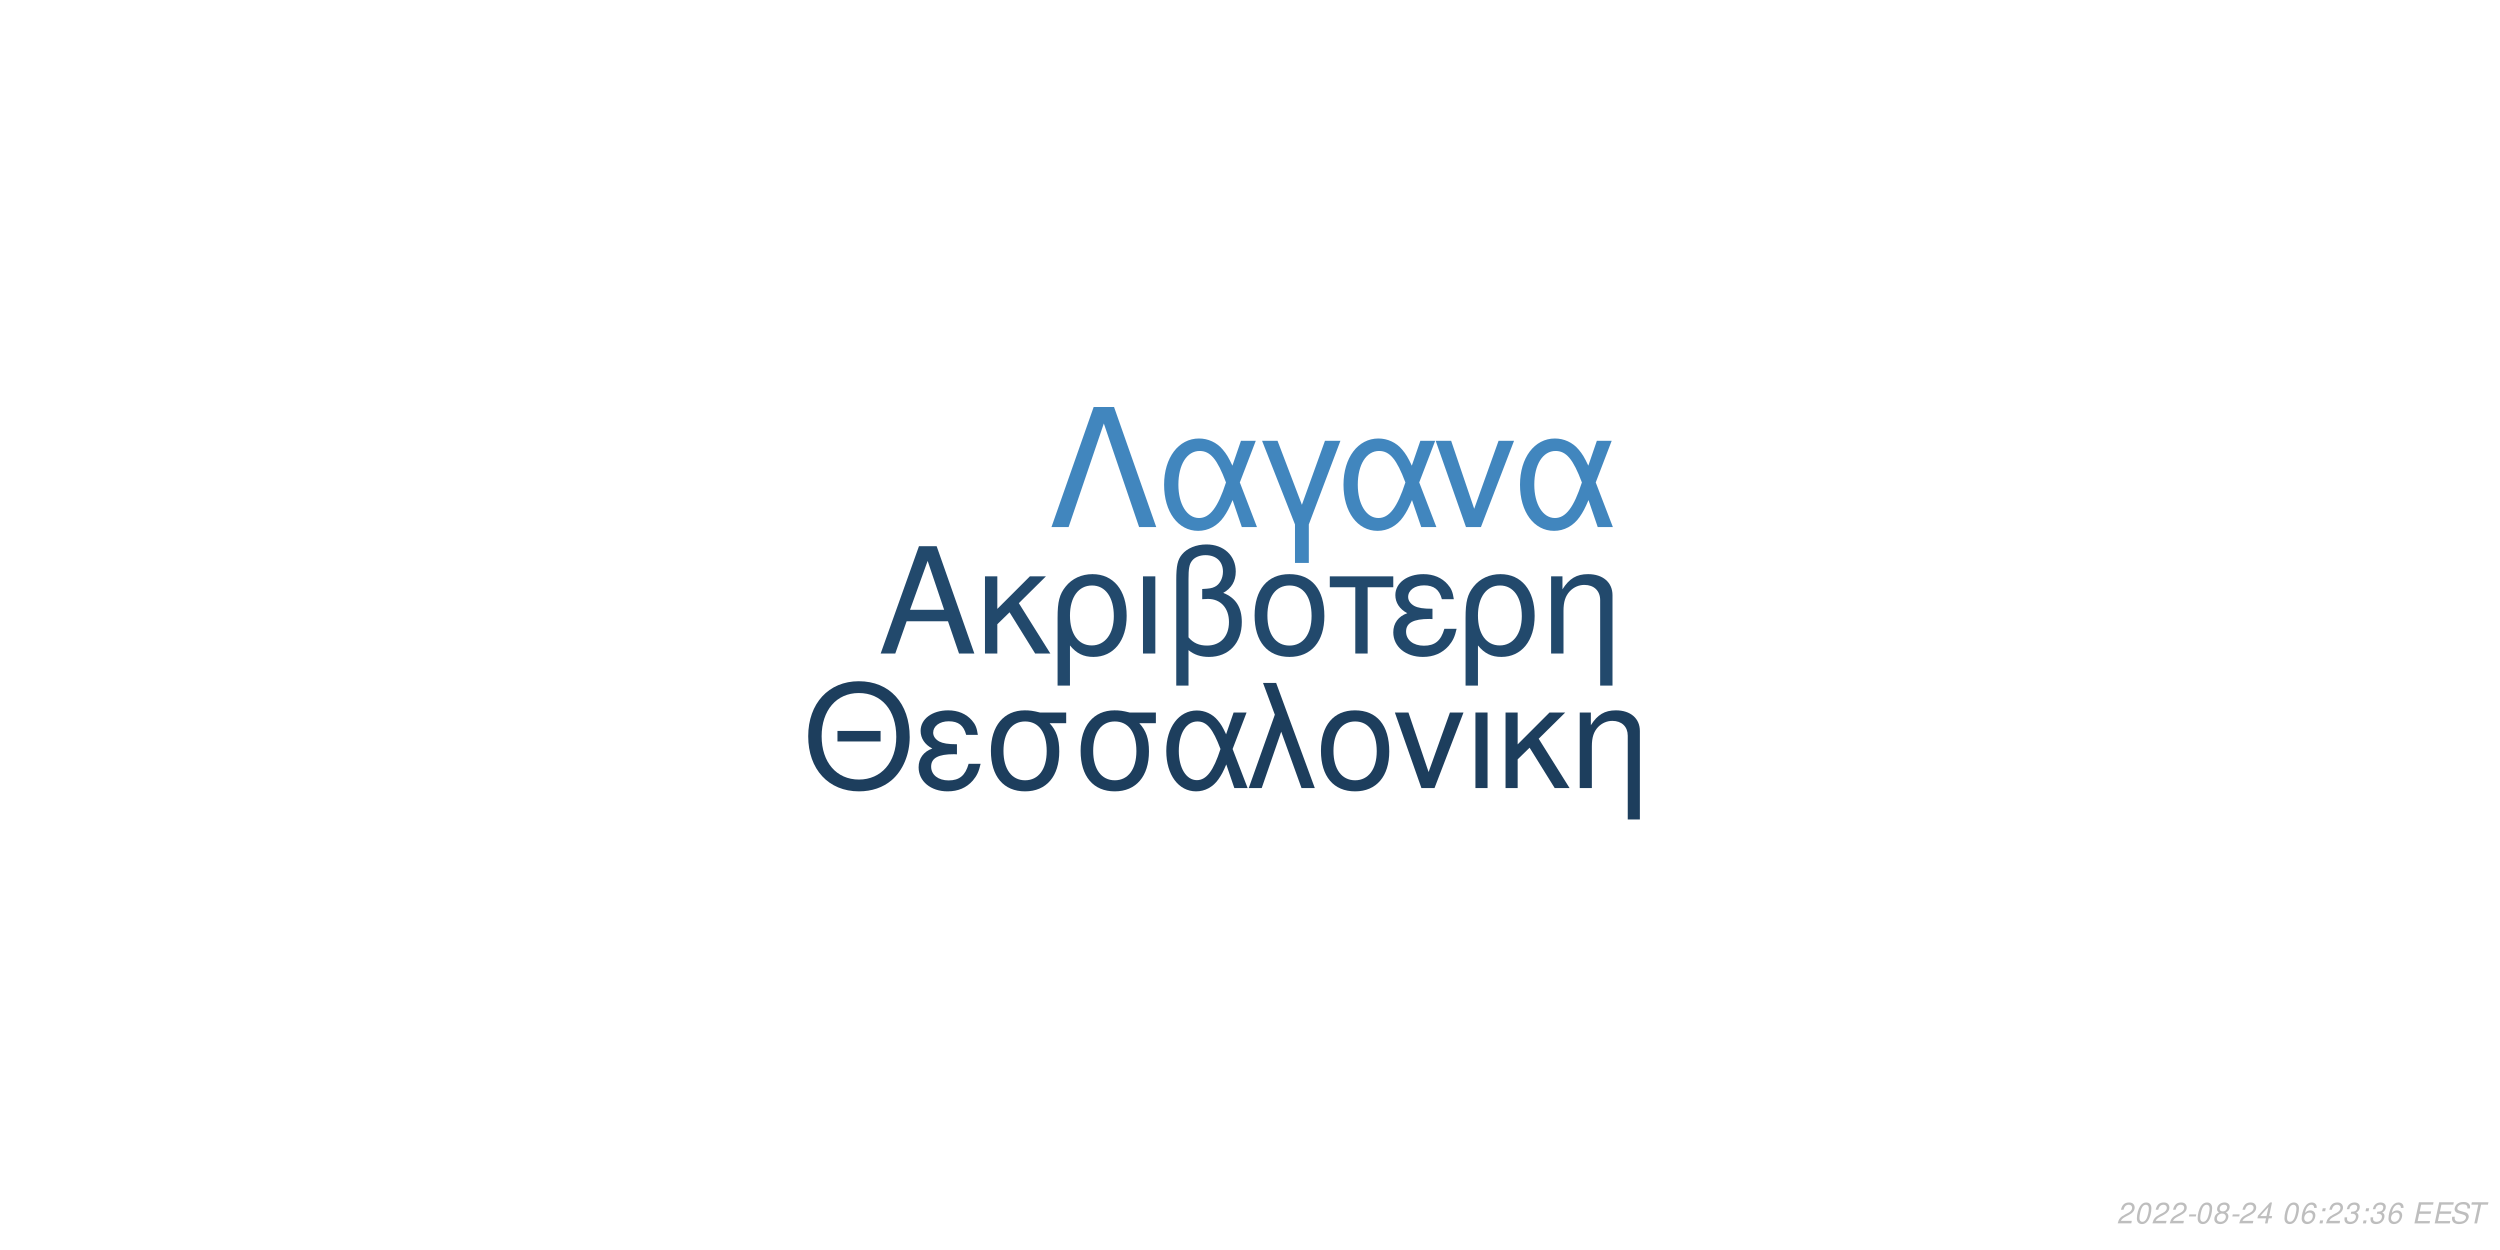
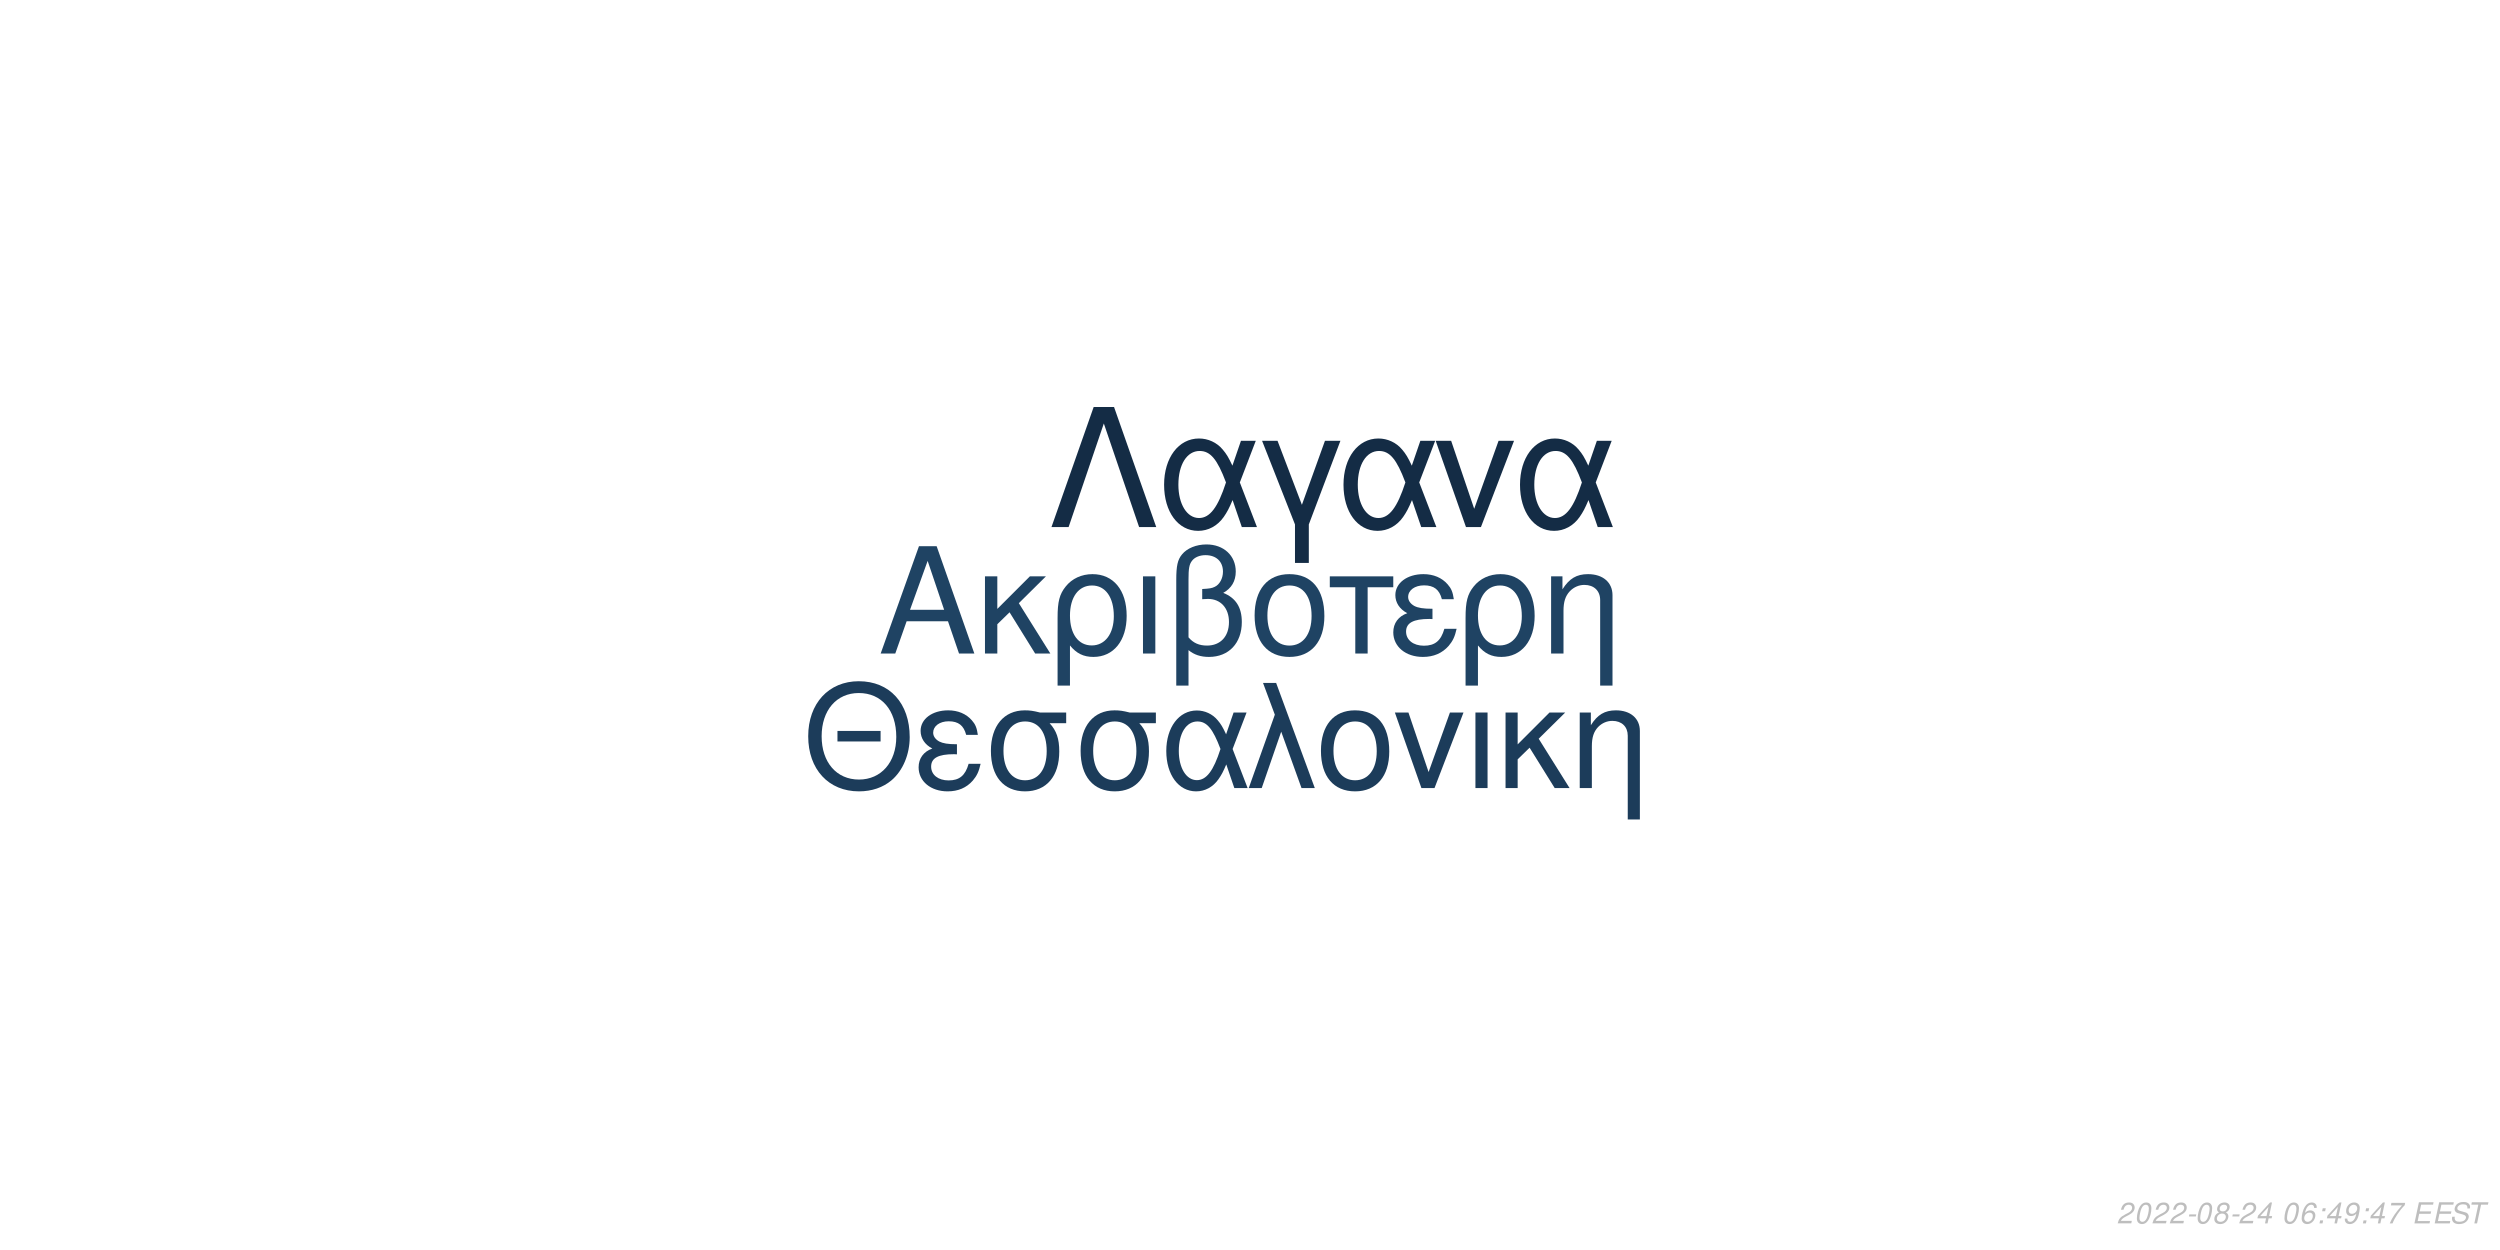
<svg xmlns="http://www.w3.org/2000/svg" xmlns:xlink="http://www.w3.org/1999/xlink" width="864pt" height="432pt" viewBox="0 0 864 432" version="1.1">
  <defs>
    <g>
      <symbol overflow="visible" id="glyph0-0">
        <path style="stroke:none;" d="" />
      </symbol>
      <symbol overflow="visible" id="glyph0-1">
        <path style="stroke:none;" d="M 24.125 -11.141 L 27.938 0 L 33.234 0 L 20.203 -37.094 L 14.094 -37.094 L 0.859 0 L 5.906 0 L 9.828 -11.141 Z M 22.797 -15.109 L 11 -15.109 L 17.094 -32.016 Z M 22.797 -15.109 " />
      </symbol>
      <symbol overflow="visible" id="glyph0-2">
        <path style="stroke:none;" d="M 7.172 -15.422 L 7.172 -26.672 L 2.906 -26.672 L 2.906 0 L 7.172 0 L 7.172 -10.125 L 11.406 -14.25 L 20.25 0 L 25.5 0 L 14.609 -17.406 L 23.969 -26.672 L 18.422 -26.672 Z M 7.172 -15.422 " />
      </symbol>
      <symbol overflow="visible" id="glyph0-3">
        <path style="stroke:none;" d="M 3 11.094 L 7.281 11.094 L 7.281 -2.797 C 9.516 -0.047 11.953 1.172 15.375 1.172 C 22.344 1.172 26.875 -4.422 26.875 -13.031 C 26.875 -21.891 22.297 -27.438 15.062 -27.438 C 11.297 -27.438 7.984 -25.906 5.797 -23.156 C 3.672 -20.516 3 -17.969 3 -12.359 Z M 14.906 -23.516 C 19.547 -23.516 22.438 -19.438 22.438 -12.922 C 22.438 -6.812 19.391 -2.797 14.812 -2.797 C 10.172 -2.797 7.281 -6.766 7.281 -13.125 C 7.281 -19.484 10.234 -23.516 14.906 -23.516 Z M 14.906 -23.516 " />
      </symbol>
      <symbol overflow="visible" id="glyph0-4">
        <path style="stroke:none;" d="M 3.516 0 L 7.781 0 L 7.781 -26.672 L 3.516 -26.672 Z M 3.516 0 " />
      </symbol>
      <symbol overflow="visible" id="glyph0-5">
        <path style="stroke:none;" d="M 4.016 11.094 L 8.25 11.094 L 8.25 -1.172 C 10.172 0.406 12.422 1.172 15.312 1.172 C 22.188 1.172 26.672 -3.609 26.672 -10.891 C 26.672 -15.984 24.578 -19.234 20.25 -20.969 C 23.109 -22.547 24.578 -25.031 24.578 -28.344 C 24.578 -33.844 20.406 -37.703 14.453 -37.703 C 10.938 -37.703 7.734 -36.391 6 -34.25 C 4.484 -32.422 4.016 -30.328 4.016 -25.391 Z M 8.25 -25.656 C 8.25 -29.359 8.5 -30.844 9.469 -32.062 C 10.375 -33.281 12.156 -34 14.094 -34 C 17.812 -34 20.156 -31.812 20.156 -28.297 C 20.156 -25.953 18.984 -23.812 17.297 -23.047 C 16.281 -22.547 15.469 -22.438 12.984 -22.297 L 12.984 -18.781 C 13.734 -18.828 14.344 -18.875 14.969 -18.875 C 19.344 -18.875 22.234 -15.719 22.234 -10.891 C 22.234 -5.906 19.281 -2.75 14.656 -2.75 C 11.953 -2.75 9.922 -3.609 8.25 -5.594 Z M 8.25 -25.656 " />
      </symbol>
      <symbol overflow="visible" id="glyph0-6">
        <path style="stroke:none;" d="M 14.094 -27.438 C 6.562 -27.438 2.094 -22.094 2.094 -13.125 C 2.094 -4.125 6.562 1.172 14.141 1.172 C 21.672 1.172 26.203 -4.172 26.203 -12.922 C 26.203 -22.188 21.828 -27.438 14.094 -27.438 Z M 14.141 -23.516 C 18.938 -23.516 21.781 -19.594 21.781 -12.984 C 21.781 -6.672 18.828 -2.75 14.141 -2.75 C 9.422 -2.75 6.516 -6.672 6.516 -13.125 C 6.516 -19.594 9.422 -23.516 14.141 -23.516 Z M 14.141 -23.516 " />
      </symbol>
      <symbol overflow="visible" id="glyph0-7">
        <path style="stroke:none;" d="M 7.891 0 L 12.156 0 L 12.156 -22.906 L 21.016 -22.906 L 21.016 -26.672 L -0.922 -26.672 L -0.922 -22.906 L 7.891 -22.906 Z M 7.891 0 " />
      </symbol>
      <symbol overflow="visible" id="glyph0-8">
        <path style="stroke:none;" d="M 14.562 -15.469 C 11.344 -15.469 9.562 -15.781 8.297 -16.438 C 6.922 -17.203 6.156 -18.328 6.156 -19.547 C 6.156 -21.891 8.453 -23.562 11.656 -23.562 C 15.062 -23.562 16.953 -22.094 17.812 -18.781 L 21.938 -18.781 C 21.578 -21.266 21.062 -22.5 19.797 -23.922 C 17.812 -26.203 14.906 -27.438 11.453 -27.438 C 5.797 -27.438 1.734 -24.375 1.734 -20.203 C 1.734 -17.609 3.156 -15.375 5.859 -13.938 C 2.797 -12.875 1.016 -10.484 1.016 -7.328 C 1.016 -2.391 5.297 1.172 11.25 1.172 C 14.969 1.172 17.906 -0.109 20.156 -2.641 C 21.578 -4.328 22.297 -5.797 22.906 -8.547 L 18.672 -8.547 C 17.5 -4.422 15.422 -2.703 11.609 -2.703 C 7.938 -2.703 5.438 -4.688 5.438 -7.578 C 5.438 -10.578 7.938 -11.953 13.484 -11.953 C 13.641 -11.953 14.094 -11.953 14.562 -11.906 Z M 14.562 -15.469 " />
      </symbol>
      <symbol overflow="visible" id="glyph0-9">
        <path style="stroke:none;" d="M 3.562 -26.672 L 3.562 0 L 7.844 0 L 7.844 -14.703 C 7.844 -17.906 8.5 -19.891 10.031 -21.531 C 11.406 -22.953 13.188 -23.719 15.062 -23.719 C 18.375 -23.719 20.516 -21.672 20.516 -18.469 L 20.516 11.094 L 24.781 11.094 L 24.781 -20.156 C 24.781 -24.578 21.469 -27.438 16.328 -27.438 C 12.359 -27.438 9.828 -25.906 7.484 -22.188 L 7.484 -26.672 Z M 3.562 -26.672 " />
      </symbol>
      <symbol overflow="visible" id="glyph1-0">
        <path style="stroke:none;" d="" />
      </symbol>
      <symbol overflow="visible" id="glyph1-1">
        <path style="stroke:none;" d="M 26.859 -19.734 L 11.953 -19.734 L 11.953 -16.094 L 26.859 -16.094 Z M 19.328 -36.922 C 8.922 -36.922 1.844 -29.25 1.844 -17.891 C 1.844 -6.484 8.875 1.141 19.391 1.141 C 23.812 1.141 27.703 -0.203 30.641 -2.688 C 34.578 -6.031 36.922 -11.656 36.922 -17.594 C 36.922 -29.297 30 -36.922 19.328 -36.922 Z M 19.328 -32.844 C 27.203 -32.844 32.281 -26.906 32.281 -17.688 C 32.281 -8.922 27.062 -2.938 19.391 -2.938 C 11.609 -2.938 6.484 -8.922 6.484 -17.891 C 6.484 -26.859 11.609 -32.844 19.328 -32.844 Z M 19.328 -32.844 " />
      </symbol>
      <symbol overflow="visible" id="glyph1-2">
        <path style="stroke:none;" d="M 14.25 -15.141 C 11.109 -15.141 9.375 -15.453 8.125 -16.094 C 6.781 -16.844 6.031 -17.938 6.031 -19.141 C 6.031 -21.422 8.266 -23.078 11.406 -23.078 C 14.75 -23.078 16.594 -21.625 17.438 -18.391 L 21.469 -18.391 C 21.125 -20.828 20.625 -22.031 19.391 -23.422 C 17.438 -25.656 14.594 -26.859 11.219 -26.859 C 5.688 -26.859 1.688 -23.875 1.688 -19.781 C 1.688 -17.234 3.094 -15.047 5.734 -13.656 C 2.734 -12.609 1 -10.266 1 -7.172 C 1 -2.344 5.188 1.141 11.016 1.141 C 14.656 1.141 17.547 -0.094 19.734 -2.594 C 21.125 -4.234 21.828 -5.688 22.422 -8.375 L 18.281 -8.375 C 17.141 -4.328 15.094 -2.641 11.359 -2.641 C 7.766 -2.641 5.328 -4.578 5.328 -7.422 C 5.328 -10.359 7.766 -11.703 13.203 -11.703 C 13.359 -11.703 13.797 -11.703 14.25 -11.656 Z M 14.25 -15.141 " />
      </symbol>
      <symbol overflow="visible" id="glyph1-3">
        <path style="stroke:none;" d="M 29 -26.109 L 19.938 -26.109 C 17.594 -26.703 16.438 -26.859 14.703 -26.859 C 7.469 -26.859 2.984 -21.469 2.984 -12.859 C 2.984 -4.031 7.375 1.141 14.797 1.141 C 22.172 1.141 26.609 -4.078 26.609 -12.656 C 26.609 -17.047 25.656 -19.828 23.266 -22.422 L 29 -22.422 Z M 14.797 -23.016 C 19.531 -23.016 22.266 -19.234 22.266 -12.75 C 22.266 -6.531 19.438 -2.688 14.797 -2.688 C 10.172 -2.688 7.328 -6.531 7.328 -12.859 C 7.328 -19.188 10.172 -23.016 14.797 -23.016 Z M 14.797 -23.016 " />
      </symbol>
      <symbol overflow="visible" id="glyph1-4">
        <path style="stroke:none;" d="M 29.344 -26.109 L 24.859 -26.109 L 22.266 -18.578 C 21.125 -21.031 20.484 -22.125 19.328 -23.469 C 17.547 -25.609 14.906 -26.812 12.156 -26.812 C 5.984 -26.812 1.594 -20.984 1.594 -12.812 C 1.594 -4.578 5.828 1.141 11.906 1.141 C 14.953 1.141 17.734 -0.344 19.625 -3.047 C 20.672 -4.531 21.281 -5.688 22.328 -8.172 L 25.109 0 L 29.703 0 L 24.516 -13.5 Z M 20.328 -13.5 C 17.891 -5.922 15.453 -2.734 12.156 -2.734 C 8.516 -2.734 5.922 -6.922 5.922 -12.812 C 5.922 -18.938 8.516 -23.016 12.359 -23.016 C 15.594 -23.016 17.688 -20.531 20.328 -13.5 Z M 20.328 -13.5 " />
      </symbol>
      <symbol overflow="visible" id="glyph1-5">
        <path style="stroke:none;" d="M 1.094 0 L 5.578 0 L 12.312 -19.484 L 19.328 0 L 23.922 0 L 10.562 -36.328 L 6.031 -36.328 L 10.109 -25.359 Z M 1.094 0 " />
      </symbol>
      <symbol overflow="visible" id="glyph1-6">
        <path style="stroke:none;" d="M 13.797 -26.859 C 6.422 -26.859 2.047 -21.625 2.047 -12.859 C 2.047 -4.031 6.422 1.141 13.859 1.141 C 21.234 1.141 25.656 -4.078 25.656 -12.656 C 25.656 -21.719 21.375 -26.859 13.797 -26.859 Z M 13.859 -23.016 C 18.531 -23.016 21.328 -19.188 21.328 -12.703 C 21.328 -6.531 18.438 -2.688 13.859 -2.688 C 9.219 -2.688 6.375 -6.531 6.375 -12.859 C 6.375 -19.188 9.219 -23.016 13.859 -23.016 Z M 13.859 -23.016 " />
      </symbol>
      <symbol overflow="visible" id="glyph1-7">
        <path style="stroke:none;" d="M 14.297 0 L 24.312 -26.109 L 19.625 -26.109 L 12.25 -5.531 L 5.281 -26.109 L 0.594 -26.109 L 9.766 0 Z M 14.297 0 " />
      </symbol>
      <symbol overflow="visible" id="glyph1-8">
        <path style="stroke:none;" d="M 3.438 0 L 7.625 0 L 7.625 -26.109 L 3.438 -26.109 Z M 3.438 0 " />
      </symbol>
      <symbol overflow="visible" id="glyph1-9">
        <path style="stroke:none;" d="M 7.031 -15.094 L 7.031 -26.109 L 2.844 -26.109 L 2.844 0 L 7.031 0 L 7.031 -9.922 L 11.156 -13.953 L 19.828 0 L 24.969 0 L 14.297 -17.047 L 23.469 -26.109 L 18.031 -26.109 Z M 7.031 -15.094 " />
      </symbol>
      <symbol overflow="visible" id="glyph1-10">
        <path style="stroke:none;" d="M 3.484 -26.109 L 3.484 0 L 7.672 0 L 7.672 -14.406 C 7.672 -17.547 8.328 -19.484 9.812 -21.078 C 11.156 -22.469 12.906 -23.219 14.75 -23.219 C 17.984 -23.219 20.078 -21.234 20.078 -18.094 L 20.078 10.859 L 24.266 10.859 L 24.266 -19.734 C 24.266 -24.062 21.031 -26.859 16 -26.859 C 12.109 -26.859 9.609 -25.359 7.328 -21.719 L 7.328 -26.109 Z M 3.484 -26.109 " />
      </symbol>
      <symbol overflow="visible" id="glyph2-0">
        <path style="stroke:none;" d="" />
      </symbol>
      <symbol overflow="visible" id="glyph2-1">
        <path style="stroke:none;" d="M 22.531 -41.484 L 15.484 -41.484 L 0.906 0 L 6.828 0 L 19 -35.797 L 31.188 0 L 37.109 0 Z M 22.531 -41.484 " />
      </symbol>
      <symbol overflow="visible" id="glyph2-2">
        <path style="stroke:none;" d="M 33.516 -29.812 L 28.391 -29.812 L 25.438 -21.219 C 24.125 -24.016 23.391 -25.266 22.078 -26.797 C 20.031 -29.25 17.016 -30.609 13.891 -30.609 C 6.828 -30.609 1.828 -23.953 1.828 -14.625 C 1.828 -5.234 6.656 1.312 13.594 1.312 C 17.078 1.312 20.266 -0.391 22.422 -3.469 C 23.609 -5.172 24.297 -6.484 25.5 -9.328 L 28.688 0 L 33.922 0 L 28 -15.422 Z M 23.219 -15.422 C 20.422 -6.766 17.641 -3.125 13.891 -3.125 C 9.734 -3.125 6.766 -7.906 6.766 -14.625 C 6.766 -21.625 9.734 -26.297 14.109 -26.297 C 17.812 -26.297 20.203 -23.453 23.219 -15.422 Z M 23.219 -15.422 " />
      </symbol>
      <symbol overflow="visible" id="glyph2-3">
        <path style="stroke:none;" d="M 12.062 12.406 L 16.844 12.406 L 16.844 -0.906 L 27.766 -29.812 L 22.422 -29.812 L 14.453 -7.688 L 6.031 -29.812 L 0.688 -29.812 L 12.062 -0.906 Z M 12.062 12.406 " />
      </symbol>
      <symbol overflow="visible" id="glyph2-4">
        <path style="stroke:none;" d="M 16.328 0 L 27.766 -29.812 L 22.422 -29.812 L 14 -6.312 L 6.031 -29.812 L 0.688 -29.812 L 11.156 0 Z M 16.328 0 " />
      </symbol>
      <symbol overflow="visible" id="glyph3-0">
        <path style="stroke:none;" d="" />
      </symbol>
      <symbol overflow="visible" id="glyph3-1">
        <path style="stroke:none;" d="M 5.234 -0.875 L 1.469 -0.875 C 1.641 -1.375 2.203 -1.891 3.109 -2.344 L 4.234 -2.938 C 5.562 -3.625 6.219 -4.469 6.219 -5.484 C 6.219 -5.938 6.062 -6.359 5.797 -6.656 C 5.469 -7.047 4.984 -7.234 4.312 -7.234 C 2.766 -7.234 1.891 -6.453 1.484 -4.734 L 2.375 -4.734 C 2.484 -5.188 2.609 -5.484 2.797 -5.75 C 3.094 -6.203 3.609 -6.453 4.188 -6.453 C 4.891 -6.453 5.344 -6.031 5.344 -5.375 C 5.344 -4.703 4.859 -4.094 4.016 -3.656 L 2.984 -3.125 C 1.234 -2.188 0.797 -1.656 0.344 -0.016 L 5.047 -0.016 Z M 5.234 -0.875 " />
      </symbol>
      <symbol overflow="visible" id="glyph3-2">
        <path style="stroke:none;" d="M 4.203 -7.234 C 3.375 -7.234 2.688 -6.812 2.125 -5.984 C 1.484 -5.047 0.984 -3.188 0.984 -1.734 C 0.984 -1.109 1.172 -0.562 1.484 -0.266 C 1.797 0.047 2.281 0.234 2.766 0.234 C 3.625 0.234 4.281 -0.156 4.859 -1.016 C 5.516 -1.953 6 -3.797 6 -5.266 C 6 -6.5 5.328 -7.234 4.203 -7.234 Z M 4.094 -6.453 C 4.734 -6.453 5.125 -5.984 5.125 -5.156 C 5.125 -4.203 4.781 -2.625 4.406 -1.812 C 3.984 -0.938 3.516 -0.547 2.875 -0.547 C 2.25 -0.547 1.875 -1.031 1.875 -1.828 C 1.875 -2.797 2.203 -4.344 2.594 -5.203 C 2.984 -6.047 3.453 -6.453 4.094 -6.453 Z M 4.094 -6.453 " />
      </symbol>
      <symbol overflow="visible" id="glyph3-3">
        <path style="stroke:none;" d="M 3.516 -3.125 L 1.125 -3.125 L 0.969 -2.406 L 3.359 -2.406 Z M 3.516 -3.125 " />
      </symbol>
      <symbol overflow="visible" id="glyph3-4">
        <path style="stroke:none;" d="M 4.766 -3.797 C 5.078 -3.969 5.234 -4.078 5.438 -4.234 C 5.812 -4.594 6.062 -5.172 6.062 -5.734 C 6.062 -6.625 5.344 -7.234 4.266 -7.234 C 2.812 -7.234 1.703 -6.219 1.703 -4.875 C 1.703 -4.406 1.875 -4.125 2.359 -3.812 C 1.297 -3.312 0.75 -2.516 0.75 -1.469 C 0.75 -0.438 1.547 0.234 2.812 0.234 C 3.656 0.234 4.359 -0.094 4.938 -0.734 C 5.359 -1.234 5.609 -1.859 5.609 -2.438 C 5.609 -3.047 5.312 -3.516 4.766 -3.797 Z M 4.109 -6.453 C 4.797 -6.453 5.188 -6.125 5.188 -5.578 C 5.188 -5.266 5.062 -4.922 4.859 -4.672 C 4.562 -4.312 4.188 -4.156 3.656 -4.156 C 2.984 -4.156 2.594 -4.453 2.594 -4.984 C 2.594 -5.859 3.203 -6.453 4.109 -6.453 Z M 3.453 -3.406 C 4.234 -3.406 4.734 -2.984 4.734 -2.312 C 4.734 -1.312 3.922 -0.547 2.875 -0.547 C 2.125 -0.547 1.625 -0.969 1.625 -1.625 C 1.625 -2.609 2.438 -3.406 3.453 -3.406 Z M 3.453 -3.406 " />
      </symbol>
      <symbol overflow="visible" id="glyph3-5">
        <path style="stroke:none;" d="M 3.625 -1.75 L 3.266 0 L 4.141 0 L 4.516 -1.75 L 5.562 -1.75 L 5.734 -2.531 L 4.688 -2.531 L 5.688 -7.234 L 5.016 -7.234 L 0.844 -2.672 L 0.641 -1.75 Z M 3.797 -2.531 L 1.594 -2.531 L 4.469 -5.703 Z M 3.797 -2.531 " />
      </symbol>
      <symbol overflow="visible" id="glyph3-6">
        <path style="stroke:none;" d="" />
      </symbol>
      <symbol overflow="visible" id="glyph3-7">
        <path style="stroke:none;" d="M 6.125 -5.344 L 6.141 -5.625 C 6.141 -6.609 5.453 -7.234 4.391 -7.234 C 3.438 -7.234 2.641 -6.719 2.016 -5.703 C 1.422 -4.781 0.938 -2.953 0.938 -1.688 C 0.938 -0.516 1.688 0.234 2.859 0.234 C 3.703 0.234 4.438 -0.156 5 -0.875 C 5.406 -1.422 5.672 -2.156 5.672 -2.766 C 5.672 -3.812 4.969 -4.5 3.906 -4.5 C 3.234 -4.5 2.672 -4.234 2.094 -3.625 C 2.406 -5.375 3.234 -6.453 4.25 -6.453 C 4.703 -6.453 5.062 -6.234 5.172 -5.844 C 5.203 -5.719 5.234 -5.578 5.25 -5.344 Z M 3.656 -3.734 C 4.344 -3.734 4.797 -3.281 4.797 -2.625 C 4.797 -1.469 3.984 -0.547 2.984 -0.547 C 2.297 -0.547 1.812 -1.047 1.812 -1.766 C 1.812 -2.859 2.625 -3.734 3.656 -3.734 Z M 3.656 -3.734 " />
      </symbol>
      <symbol overflow="visible" id="glyph3-8">
        <path style="stroke:none;" d="M 2.359 -1.031 L 1.312 -1.031 L 1.094 0 L 2.141 0 Z M 3.266 -5.234 L 2.219 -5.234 L 2 -4.203 L 3.047 -4.203 Z M 3.266 -5.234 " />
      </symbol>
      <symbol overflow="visible" id="glyph3-9">
-         <path style="stroke:none;" d="M 2.922 -3.312 C 3.125 -3.344 3.234 -3.344 3.375 -3.344 C 4.203 -3.344 4.688 -3 4.688 -2.406 C 4.688 -1.312 3.906 -0.547 2.781 -0.547 C 2.047 -0.547 1.594 -0.938 1.594 -1.562 C 1.594 -1.719 1.609 -1.844 1.656 -2.094 L 0.766 -2.094 C 0.734 -1.797 0.719 -1.641 0.719 -1.469 C 0.719 -0.375 1.406 0.234 2.641 0.234 C 3.547 0.234 4.297 -0.078 4.812 -0.656 C 5.266 -1.156 5.562 -1.875 5.562 -2.547 C 5.562 -3.125 5.344 -3.453 4.797 -3.734 C 5.641 -4.234 6.016 -4.844 6.016 -5.734 C 6.016 -6.656 5.312 -7.234 4.203 -7.234 C 3.375 -7.234 2.672 -6.938 2.188 -6.375 C 1.891 -6.031 1.703 -5.641 1.516 -4.906 L 2.391 -4.906 C 2.5 -5.359 2.594 -5.594 2.734 -5.812 C 3.047 -6.234 3.516 -6.453 4.078 -6.453 C 4.734 -6.453 5.141 -6.125 5.141 -5.578 C 5.141 -5.188 5.016 -4.797 4.797 -4.547 C 4.516 -4.234 4 -4.062 3.266 -4.062 L 3.078 -4.062 Z M 2.922 -3.312 " />
+         <path style="stroke:none;" d="M 0.844 -1.656 C 0.844 -1.547 0.844 -1.438 0.844 -1.375 C 0.844 -0.406 1.531 0.234 2.578 0.234 C 3.203 0.234 3.766 0.016 4.297 -0.438 C 4.938 -1 5.312 -1.656 5.594 -2.719 C 5.844 -3.672 6.016 -4.766 6.016 -5.375 C 6.016 -5.844 5.844 -6.328 5.547 -6.656 C 5.203 -7.031 4.703 -7.234 4.062 -7.234 C 2.516 -7.234 1.297 -5.938 1.297 -4.266 C 1.297 -3.203 1.984 -2.547 3.047 -2.547 C 3.484 -2.547 3.953 -2.672 4.281 -2.891 C 4.406 -2.984 4.547 -3.078 4.828 -3.344 C 4.438 -1.484 3.703 -0.547 2.703 -0.547 C 2.109 -0.547 1.719 -0.938 1.719 -1.547 L 1.719 -1.656 Z M 3.953 -6.453 C 4.625 -6.453 5.141 -5.953 5.141 -5.281 C 5.141 -4.188 4.312 -3.312 3.297 -3.312 C 2.594 -3.312 2.172 -3.734 2.172 -4.453 C 2.172 -5.562 2.984 -6.453 3.953 -6.453 Z M 3.953 -6.453 " />
      </symbol>
      <symbol overflow="visible" id="glyph3-10">
+         <path style="stroke:none;" d="M 6.703 -7.094 L 1.953 -7.094 L 1.766 -6.219 L 5.594 -6.219 C 3.344 -3.688 2.266 -2.109 1.375 0 L 2.344 0 C 3.031 -1.906 4.828 -4.594 6.547 -6.281 Z M 6.703 -7.094 " />
+       </symbol>
+       <symbol overflow="visible" id="glyph3-11">
        <path style="stroke:none;" d="M 2.547 -3.312 L 6.5 -3.312 L 6.688 -4.141 L 2.719 -4.141 L 3.219 -6.469 L 7.344 -6.469 L 7.516 -7.297 L 2.453 -7.297 L 0.906 0 L 6.125 0 L 6.297 -0.812 L 2.016 -0.812 Z M 2.547 -3.312 " />
      </symbol>
-       <symbol overflow="visible" id="glyph3-11">
+       <symbol overflow="visible" id="glyph3-12">
        <path style="stroke:none;" d="M 7.062 -5.156 C 7.125 -5.438 7.141 -5.562 7.141 -5.703 C 7.141 -6.156 6.938 -6.594 6.594 -6.891 C 6.188 -7.25 5.656 -7.406 4.875 -7.406 C 3.844 -7.406 3.047 -7.125 2.5 -6.562 C 2.094 -6.141 1.781 -5.438 1.781 -4.922 C 1.781 -4.297 2.219 -3.766 2.891 -3.562 L 4.594 -3.094 C 5.406 -2.859 5.734 -2.578 5.734 -2.094 C 5.734 -1.781 5.547 -1.406 5.266 -1.141 C 4.844 -0.766 4.266 -0.578 3.453 -0.578 C 2.328 -0.578 1.812 -0.984 1.812 -1.906 C 1.812 -2.047 1.812 -2.125 1.844 -2.312 L 0.984 -2.312 C 0.906 -2.062 0.891 -1.906 0.891 -1.688 C 0.891 -0.484 1.797 0.234 3.297 0.234 C 4.359 0.234 5.234 -0.062 5.812 -0.609 C 6.344 -1.078 6.688 -1.797 6.688 -2.375 C 6.688 -2.641 6.609 -2.906 6.453 -3.156 C 6.234 -3.5 5.938 -3.703 5.469 -3.828 L 3.75 -4.312 C 2.984 -4.547 2.734 -4.734 2.734 -5.188 C 2.734 -5.547 2.875 -5.844 3.188 -6.109 C 3.547 -6.438 4.031 -6.594 4.703 -6.594 C 5.266 -6.594 5.688 -6.484 5.906 -6.297 C 6.094 -6.125 6.219 -5.797 6.219 -5.516 C 6.219 -5.422 6.203 -5.344 6.188 -5.156 Z M 7.062 -5.156 " />
      </symbol>
-       <symbol overflow="visible" id="glyph3-12">
+       <symbol overflow="visible" id="glyph3-13">
        <path style="stroke:none;" d="M 4.938 -6.469 L 7.312 -6.469 L 7.484 -7.297 L 1.75 -7.297 L 1.578 -6.469 L 3.984 -6.469 L 2.609 0 L 3.547 0 Z M 4.938 -6.469 " />
      </symbol>
    </g>
  </defs>
  <g id="surface1">
    <rect x="0" y="0" width="864" height="432" style="fill:rgb(100%,100%,100%);fill-opacity:1;stroke:none;" />
-     <g style="fill:rgb(13.333%,28.627%,42.353%);fill-opacity:1;">
+     <g style="fill:rgb(12.157%,26.275%,38.824%);fill-opacity:1;">
      <use xlink:href="#glyph0-1" x="303.5" y="225.861" />
      <use xlink:href="#glyph0-2" x="337.5" y="225.861" />
      <use xlink:href="#glyph0-3" x="362.5" y="225.861" />
      <use xlink:href="#glyph0-4" x="391.5" y="225.861" />
      <use xlink:href="#glyph0-5" x="402.5" y="225.861" />
      <use xlink:href="#glyph0-6" x="431.5" y="225.861" />
      <use xlink:href="#glyph0-7" x="460.5" y="225.861" />
      <use xlink:href="#glyph0-8" x="480.5" y="225.861" />
      <use xlink:href="#glyph0-3" x="503.5" y="225.861" />
      <use xlink:href="#glyph0-9" x="532.5" y="225.861" />
    </g>
-     <g style="fill:rgb(11.373%,24.314%,36.471%);fill-opacity:1;">
+     <g style="fill:rgb(10.98%,23.529%,35.294%);fill-opacity:1;">
      <use xlink:href="#glyph1-1" x="277.473" y="272.354" />
      <use xlink:href="#glyph1-2" x="316.473" y="272.354" />
      <use xlink:href="#glyph1-3" x="339.473" y="272.354" />
      <use xlink:href="#glyph1-3" x="370.473" y="272.354" />
      <use xlink:href="#glyph1-4" x="401.473" y="272.354" />
      <use xlink:href="#glyph1-5" x="430.473" y="272.354" />
      <use xlink:href="#glyph1-6" x="454.473" y="272.354" />
      <use xlink:href="#glyph1-7" x="481.473" y="272.354" />
      <use xlink:href="#glyph1-8" x="506.473" y="272.354" />
      <use xlink:href="#glyph1-9" x="517.473" y="272.354" />
      <use xlink:href="#glyph1-10" x="542.473" y="272.354" />
    </g>
-     <g style="fill:rgb(25.49%,52.549%,74.51%);fill-opacity:1;">
+     <g style="fill:rgb(7.843%,17.255%,27.059%);fill-opacity:1;">
      <use xlink:href="#glyph2-1" x="362.484" y="182.152" />
      <use xlink:href="#glyph2-2" x="400.484" y="182.152" />
      <use xlink:href="#glyph2-3" x="435.484" y="182.152" />
      <use xlink:href="#glyph2-2" x="462.484" y="182.152" />
      <use xlink:href="#glyph2-4" x="495.484" y="182.152" />
      <use xlink:href="#glyph2-2" x="523.484" y="182.152" />
    </g>
    <g style="fill:rgb(74.51%,74.51%,74.51%);fill-opacity:1;">
      <use xlink:href="#glyph3-1" x="731.52" y="422.81" />
      <use xlink:href="#glyph3-2" x="737.52" y="422.81" />
      <use xlink:href="#glyph3-1" x="743.52" y="422.81" />
      <use xlink:href="#glyph3-1" x="749.52" y="422.81" />
      <use xlink:href="#glyph3-3" x="755.52" y="422.81" />
      <use xlink:href="#glyph3-2" x="758.52" y="422.81" />
      <use xlink:href="#glyph3-4" x="764.52" y="422.81" />
      <use xlink:href="#glyph3-3" x="770.52" y="422.81" />
      <use xlink:href="#glyph3-1" x="773.52" y="422.81" />
      <use xlink:href="#glyph3-5" x="779.52" y="422.81" />
      <use xlink:href="#glyph3-6" x="785.52" y="422.81" />
      <use xlink:href="#glyph3-2" x="788.52" y="422.81" />
      <use xlink:href="#glyph3-7" x="794.52" y="422.81" />
      <use xlink:href="#glyph3-8" x="800.52" y="422.81" />
-       <use xlink:href="#glyph3-1" x="803.52" y="422.81" />
+       <use xlink:href="#glyph3-5" x="803.52" y="422.81" />
      <use xlink:href="#glyph3-9" x="809.52" y="422.81" />
      <use xlink:href="#glyph3-8" x="815.52" y="422.81" />
-       <use xlink:href="#glyph3-9" x="818.52" y="422.81" />
-       <use xlink:href="#glyph3-7" x="824.52" y="422.81" />
+       <use xlink:href="#glyph3-5" x="818.52" y="422.81" />
+       <use xlink:href="#glyph3-10" x="824.52" y="422.81" />
      <use xlink:href="#glyph3-6" x="830.52" y="422.81" />
-       <use xlink:href="#glyph3-10" x="833.52" y="422.81" />
-       <use xlink:href="#glyph3-10" x="840.52" y="422.81" />
-       <use xlink:href="#glyph3-11" x="846.52" y="422.81" />
-       <use xlink:href="#glyph3-12" x="852.52" y="422.81" />
+       <use xlink:href="#glyph3-11" x="833.52" y="422.81" />
+       <use xlink:href="#glyph3-11" x="840.52" y="422.81" />
+       <use xlink:href="#glyph3-12" x="846.52" y="422.81" />
+       <use xlink:href="#glyph3-13" x="852.52" y="422.81" />
    </g>
  </g>
</svg>
